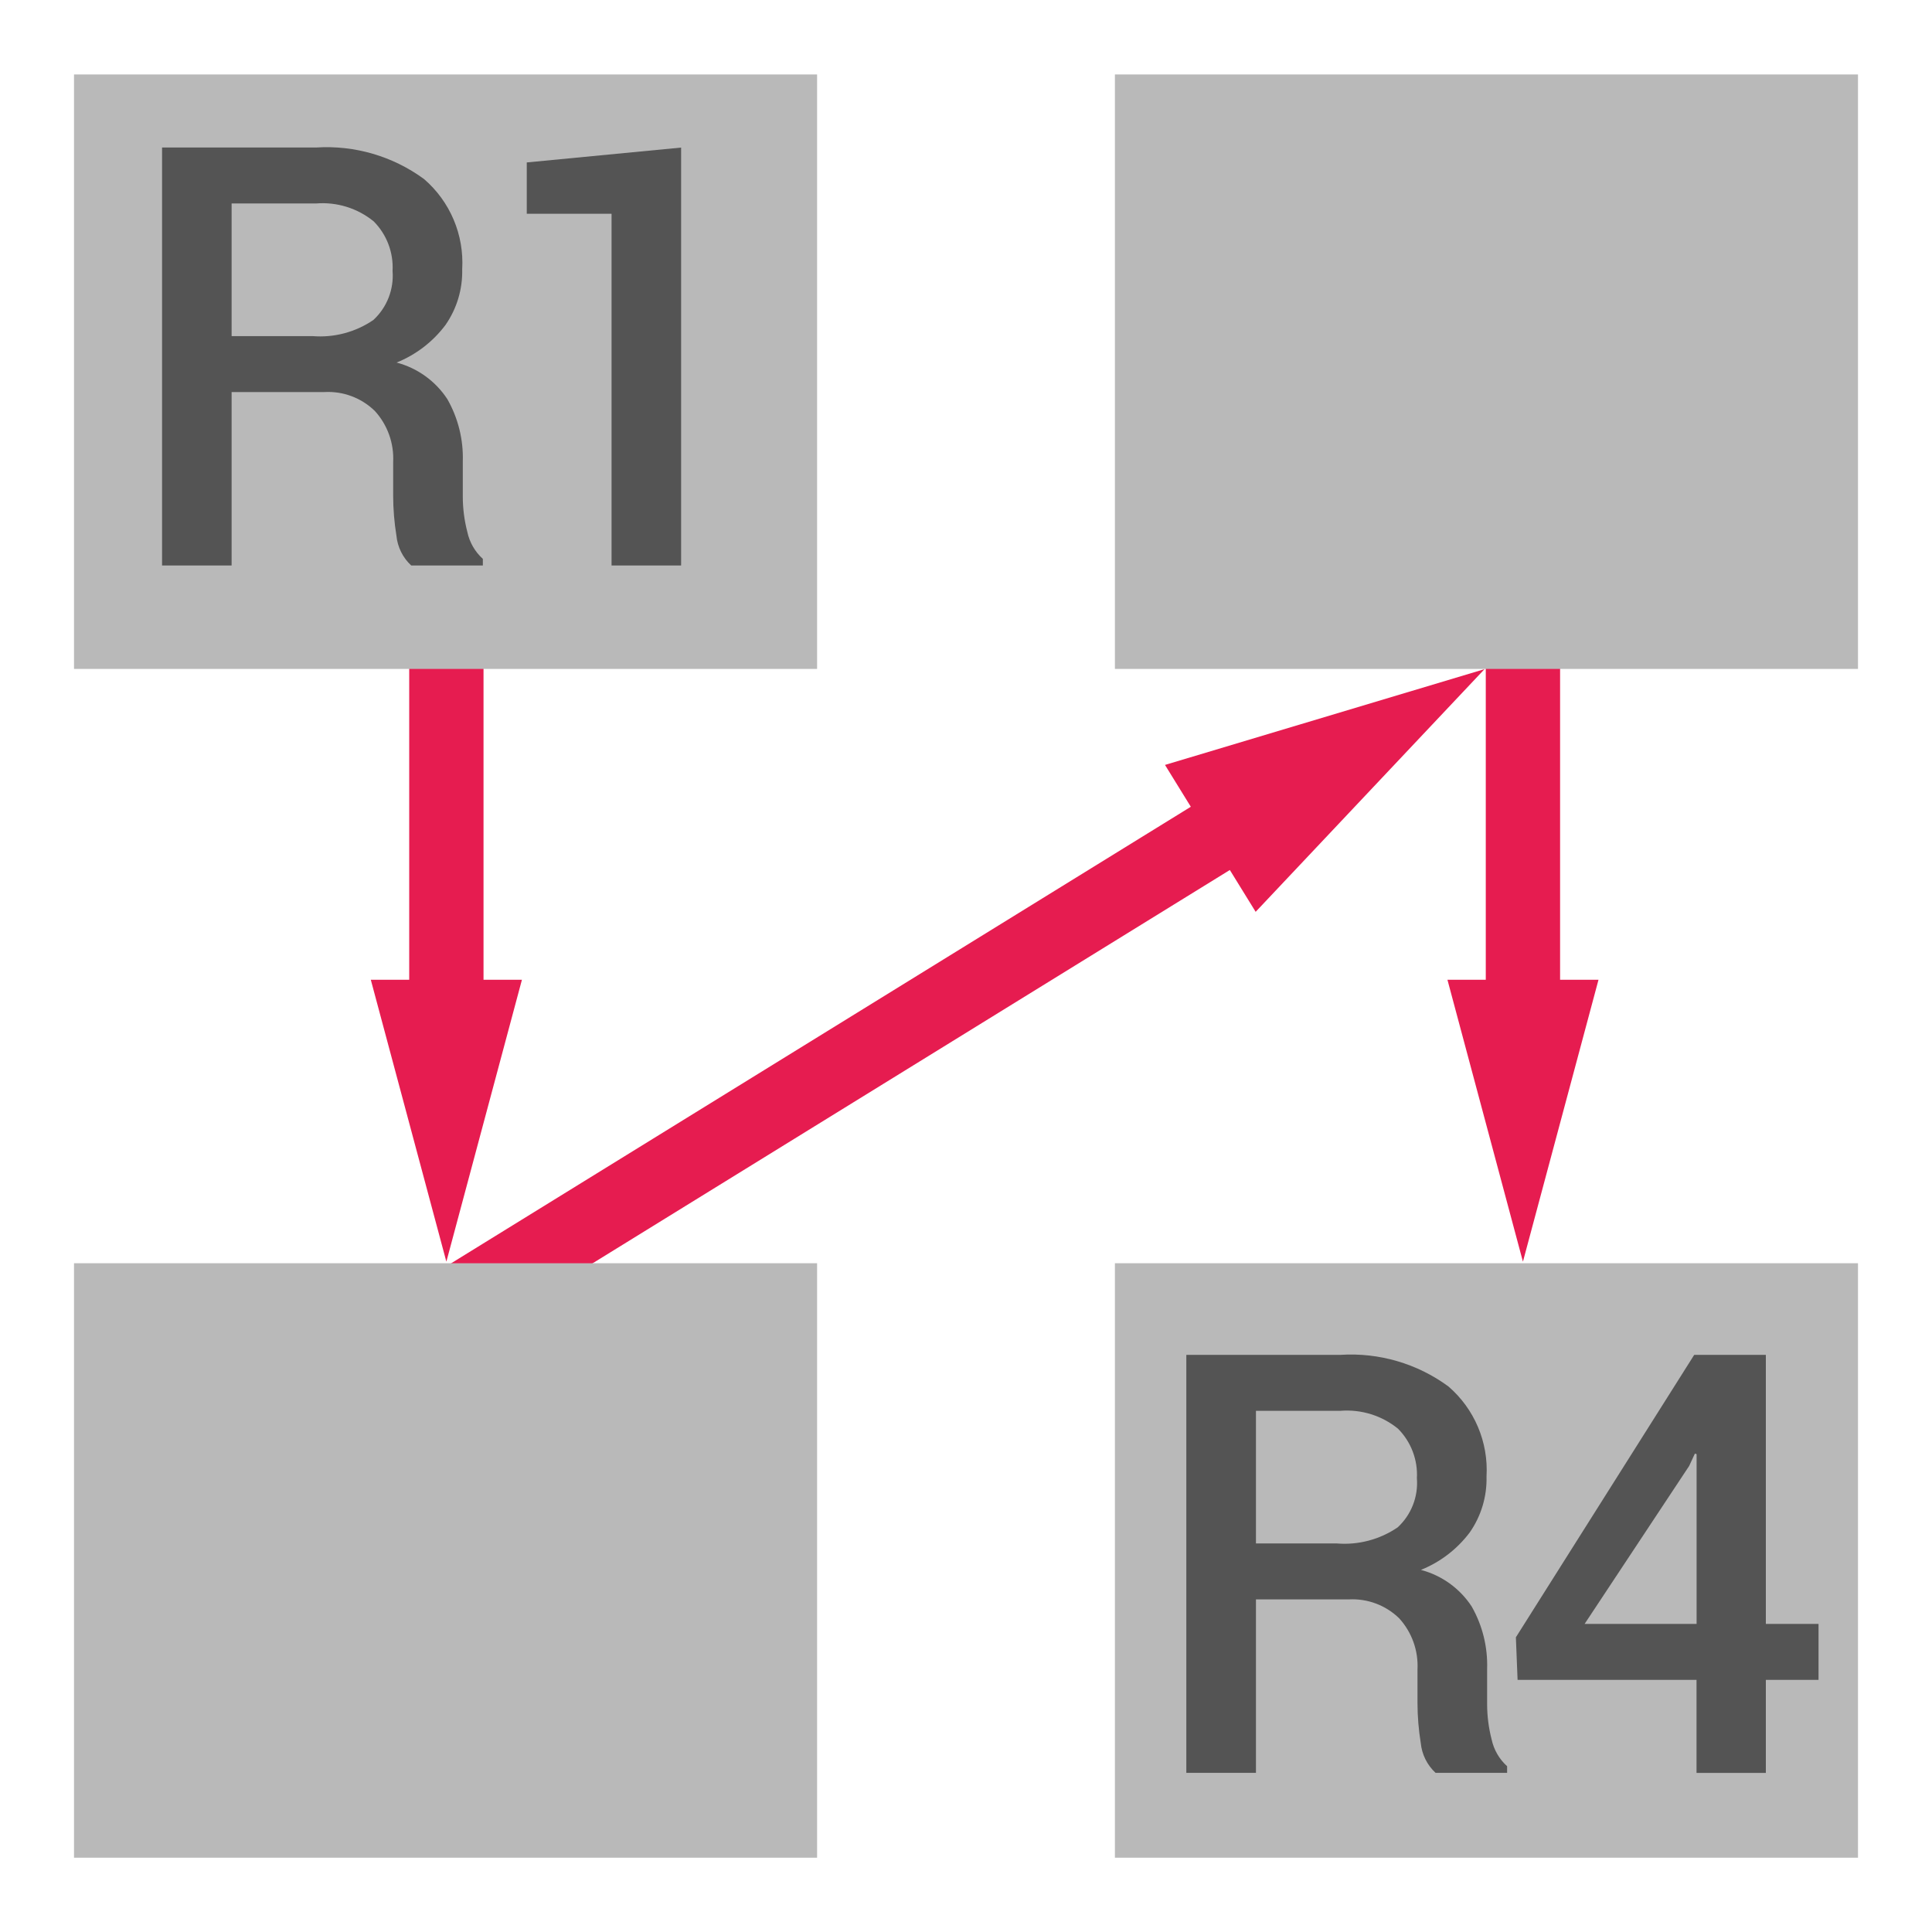
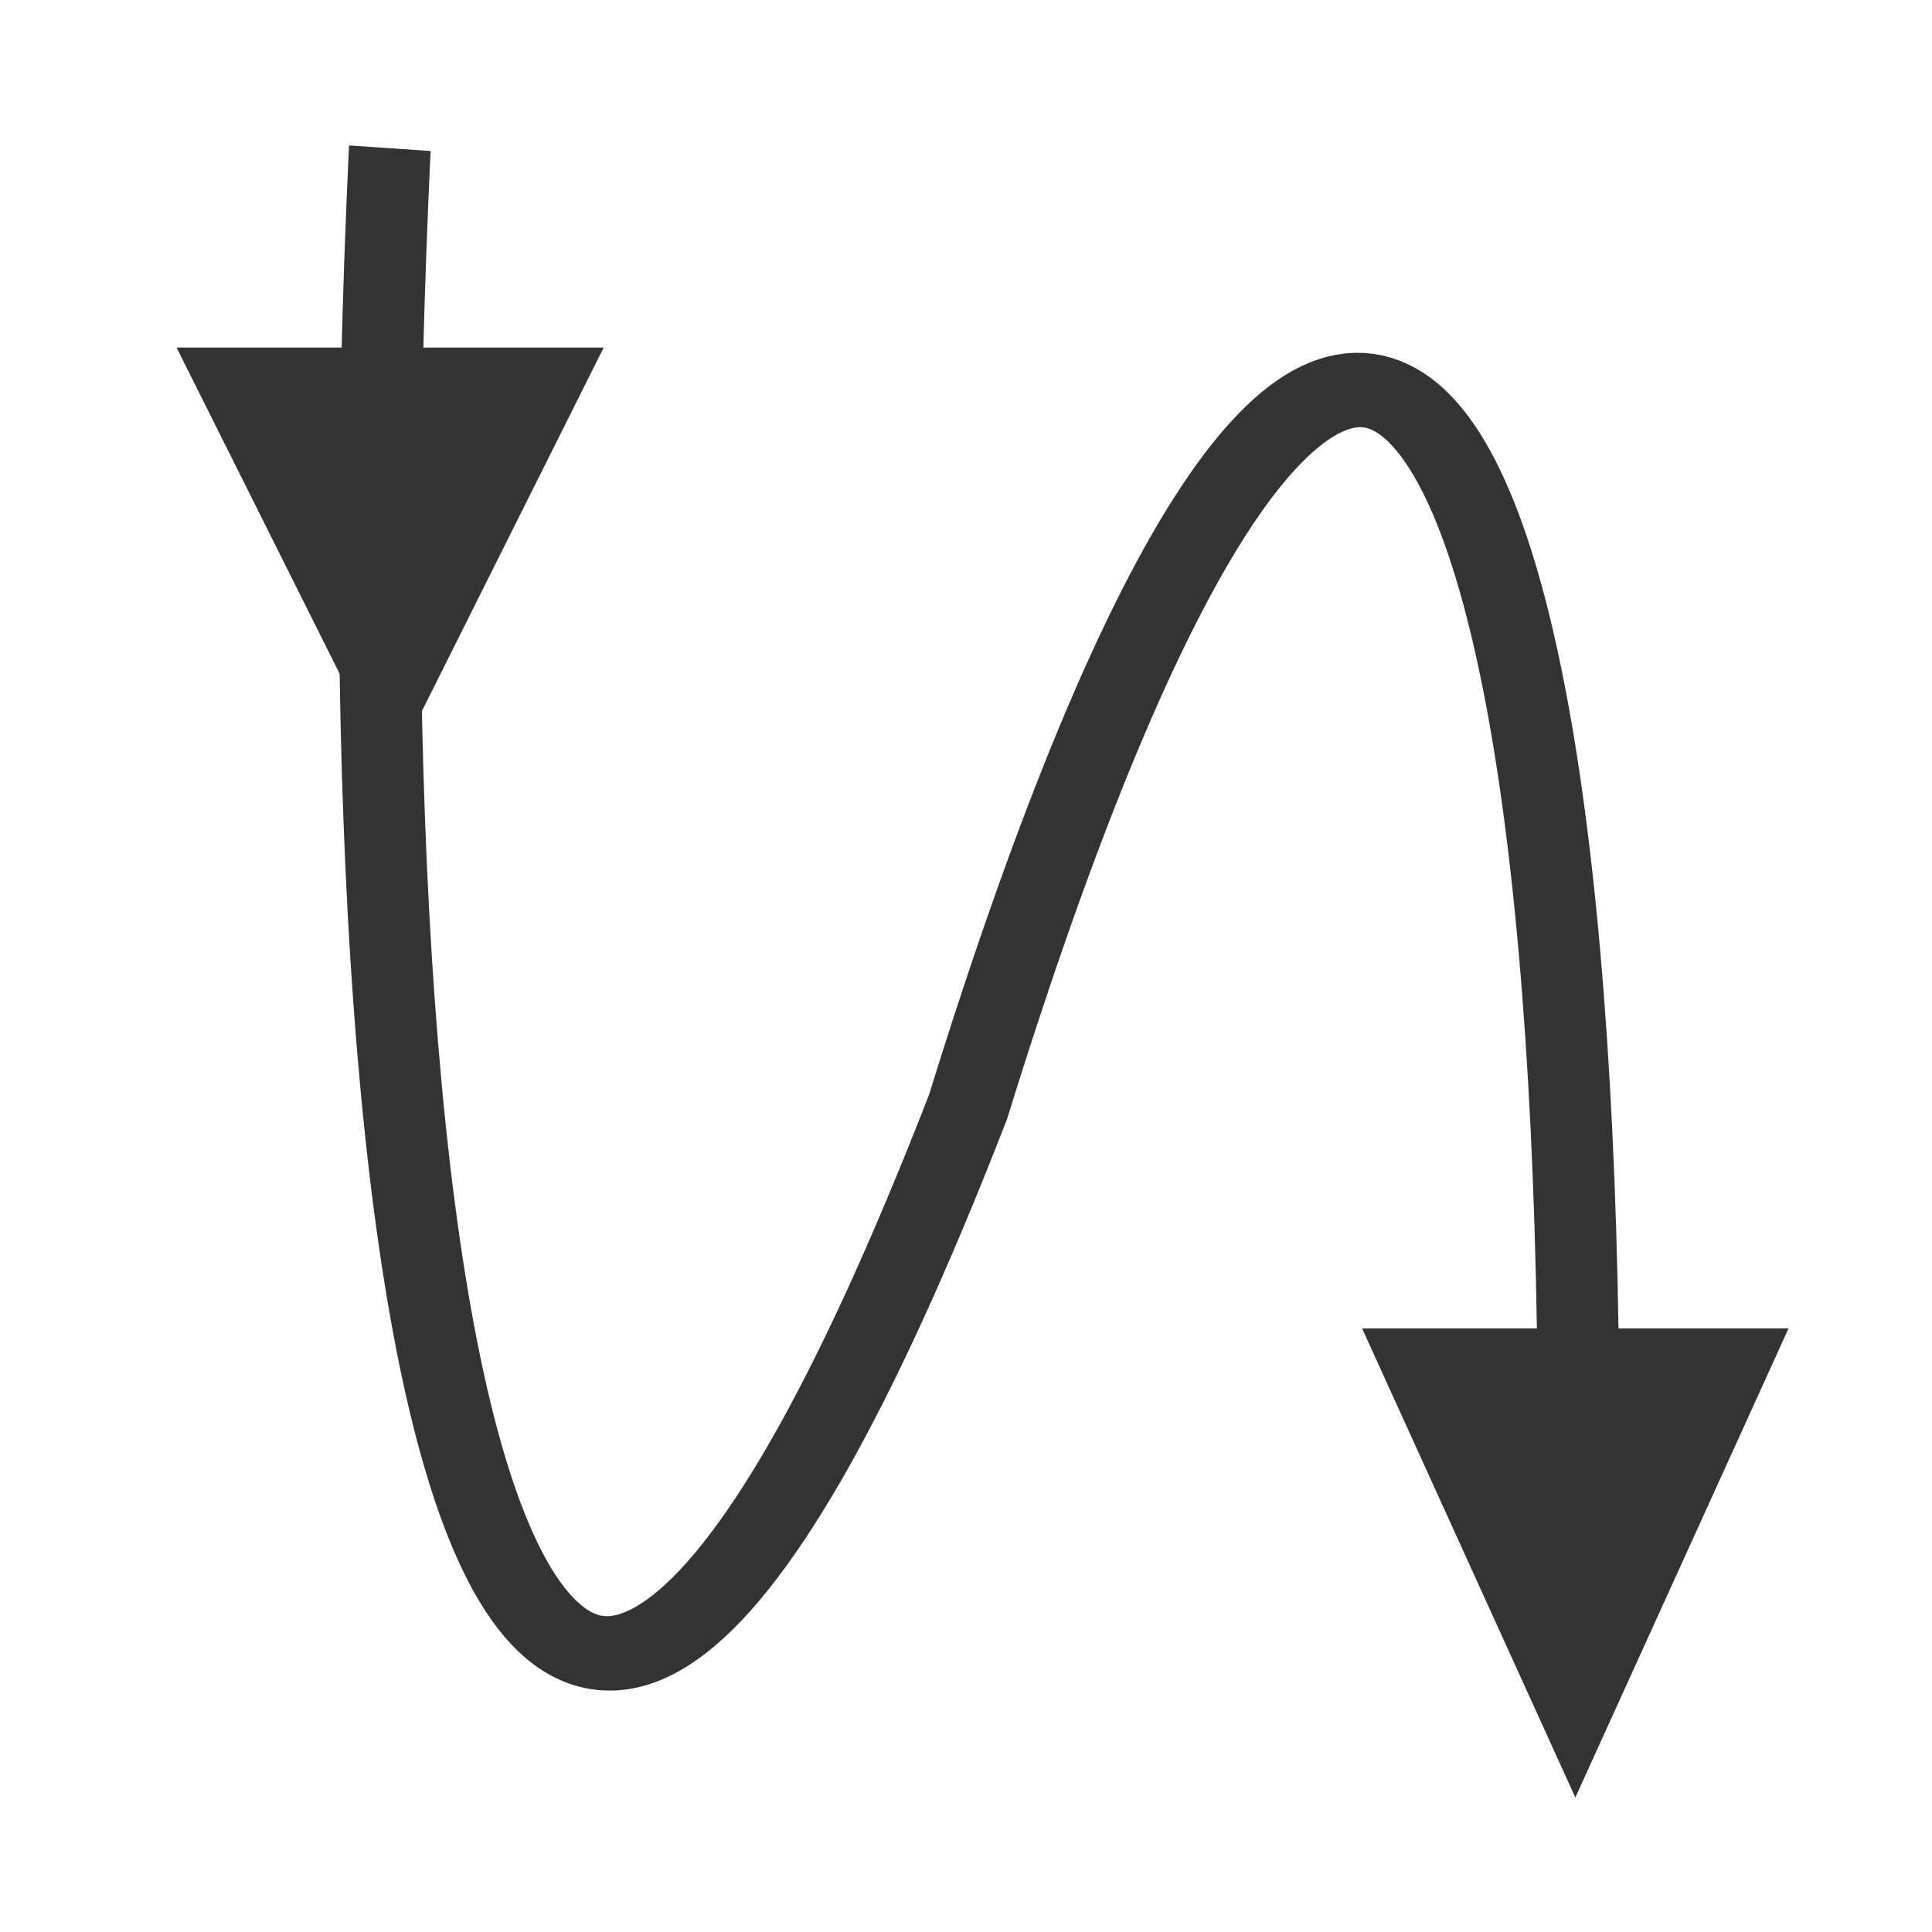
- <svg xmlns="http://www.w3.org/2000/svg" id="Слой_1" data-name="Слой 1" viewBox="0 0 26 26">
-   <defs>
-     <style>.cls-1{fill:none;stroke:#e61c50;stroke-linecap:round;stroke-linejoin:round;}.cls-2{fill:#e61c50;}.cls-3{fill:#b9b9b9;}.cls-4{fill:#545454;}</style>
+ <svg xmlns="http://www.w3.org/2000/svg" xmlns:xlink="http://www.w3.org/1999/xlink" id="svg2" version="1.1" width="26" height="26">
+   <defs id="defs4">
+     <color-profile id="color-profile2783" xlink:href="C:\WINDOWS\system32\spool\drivers\color\RSWOP.icm" name="Agfa-:-Swop-Standard" />
+     <filter color-interpolation-filters="sRGB" id="a">
+       <feGaussianBlur id="feGaussianBlur7" stdDeviation="5.48" />
+     </filter>
  </defs>
-   <line class="cls-1" x1="6.007" y1="13.879" x2="6.007" y2="8.697" />
-   <polygon class="cls-2" points="7.024 13.185 6.007 16.979 4.99 13.185 7.024 13.185" />
-   <line class="cls-1" x1="20.495" y1="13.879" x2="20.495" y2="8.697" />
-   <polygon class="cls-2" points="21.512 13.185 20.495 16.979 19.479 13.185 21.512 13.185" />
-   <line class="cls-1" x1="6.007" y1="17.628" x2="16.963" y2="10.866" />
-   <polygon class="cls-2" points="16.898 12.271 19.978 9.005 15.678 10.294 16.898 12.271" />
-   <rect class="cls-3" x="0.996" y="1.002" width="10" height="8" />
-   <path class="cls-4" d="M3.117,5.276V7.61H2.181V1.985H4.255A2.217,2.217,0,0,1,5.707,2.41,1.486,1.486,0,0,1,6.22,3.623a1.258,1.258,0,0,1-.226.752,1.543,1.543,0,0,1-.657.504,1.175,1.175,0,0,1,.683.492,1.593,1.593,0,0,1,.208.841V6.68a1.901,1.901,0,0,0,.062.482.676.676,0,0,0,.208.359V7.61H5.534A.629.629,0,0,1,5.335,7.209a3.403,3.403,0,0,1-.044-.537V6.22a.951.951,0,0,0-.246-.689.901.901,0,0,0-.679-.255Zm0-.753H4.204a1.269,1.269,0,0,0,.821-.217.812.812,0,0,0,.258-.66.879.879,0,0,0-.254-.667,1.089,1.089,0,0,0-.774-.241H3.117Z" />
-   <path class="cls-4" d="M9.166,7.61H8.23V2.877H7.089V2.186l2.077-.2Z" />
-   <rect class="cls-3" x="15.004" y="1.002" width="10" height="8" />
-   <rect class="cls-3" x="0.996" y="17" width="10" height="8" />
-   <rect class="cls-3" x="15.004" y="17" width="10" height="8" />
-   <path class="cls-4" d="M16.902,21.524v2.334h-.937v-5.625H18.04a2.217,2.217,0,0,1,1.452.425,1.486,1.486,0,0,1,.513,1.213,1.258,1.258,0,0,1-.226.752,1.544,1.544,0,0,1-.657.504,1.175,1.175,0,0,1,.683.492,1.593,1.593,0,0,1,.208.841v.468a1.907,1.907,0,0,0,.061.482.676.676,0,0,0,.208.359v.089h-.963a.63.63,0,0,1-.199-.401,3.403,3.403,0,0,1-.044-.537v-.452a.951.951,0,0,0-.246-.689.901.901,0,0,0-.679-.255Zm0-.753h1.087a1.27,1.27,0,0,0,.821-.217.813.813,0,0,0,.258-.66.879.879,0,0,0-.254-.667,1.089,1.089,0,0,0-.774-.241H16.902Z" />
-   <path class="cls-4" d="M23.764,21.854h.709v.753h-.709v1.252h-.933v-1.252H20.423L20.4,22.034l2.4-3.801h.964Zm-2.439,0h1.507V19.569l-.023-.007-.077.166Z" />
+   <g transform="matrix(0.2864889,0.04837496,-0.04384193,0.2596431,1.338948,-25.64315)" id="g11">
+     <g transform="matrix(0.55,0,0,0.55,10.22052,86.25337)" id="g2989">
+       <path style="fill:none;stroke:#333333;stroke-width:6.892" id="path13" d="m 34.321,26.857 c 11.72,107.25 39.47,196.69 61.459,78.893 13.63,-112.28 39.73,-84.752 56.12,26.02" />
+       <path style="fill:#333333;stroke:#333333" id="path15" d="m 132.416,120.31 33.938,-6.323 -10.665,44.353 z" />
+       <path style="fill:#333333;stroke:#333333" id="path17" d="M 20.243,48.774 54.181,42.451 42.942,83.059 Z" />
+     </g>
+   </g>
</svg>
